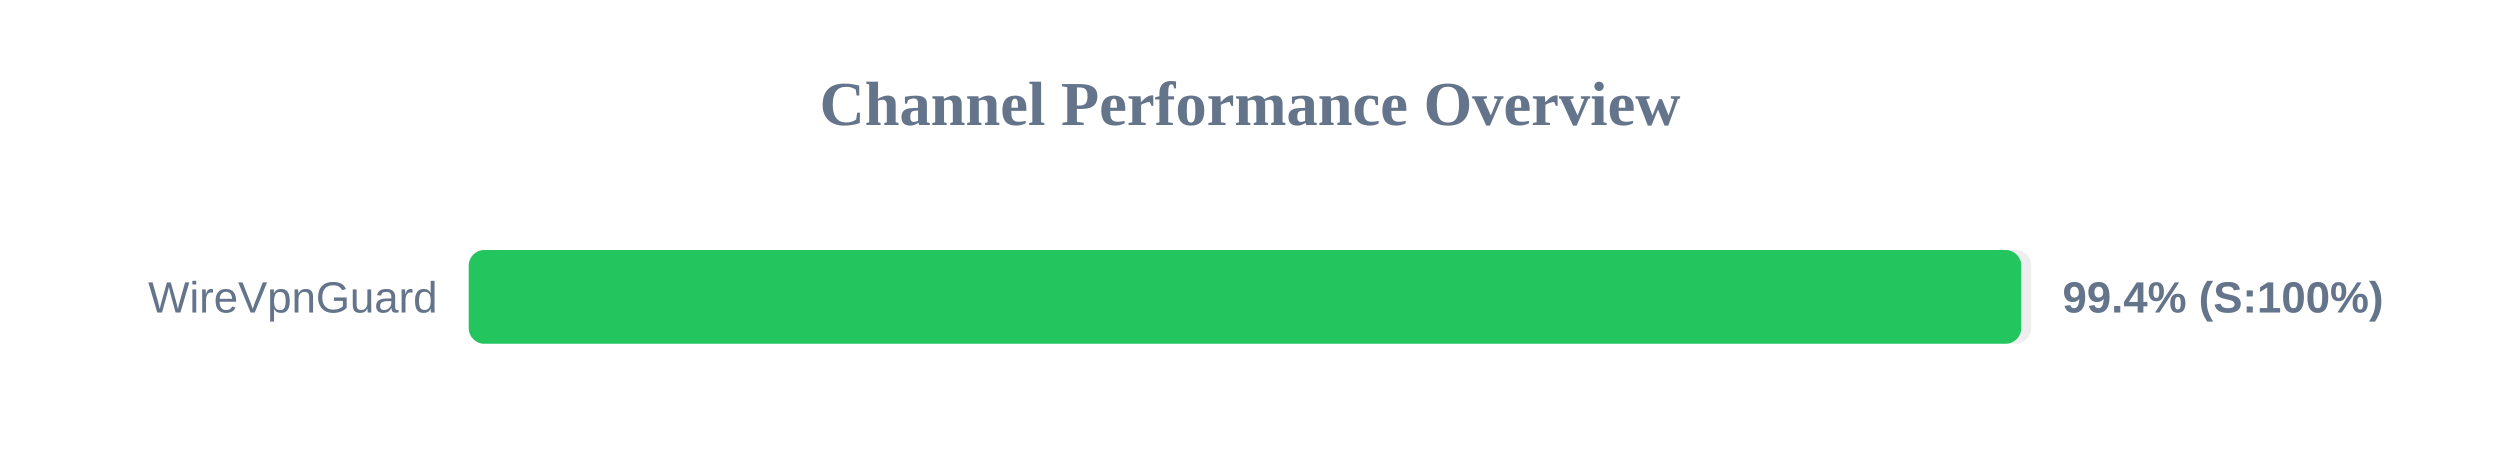
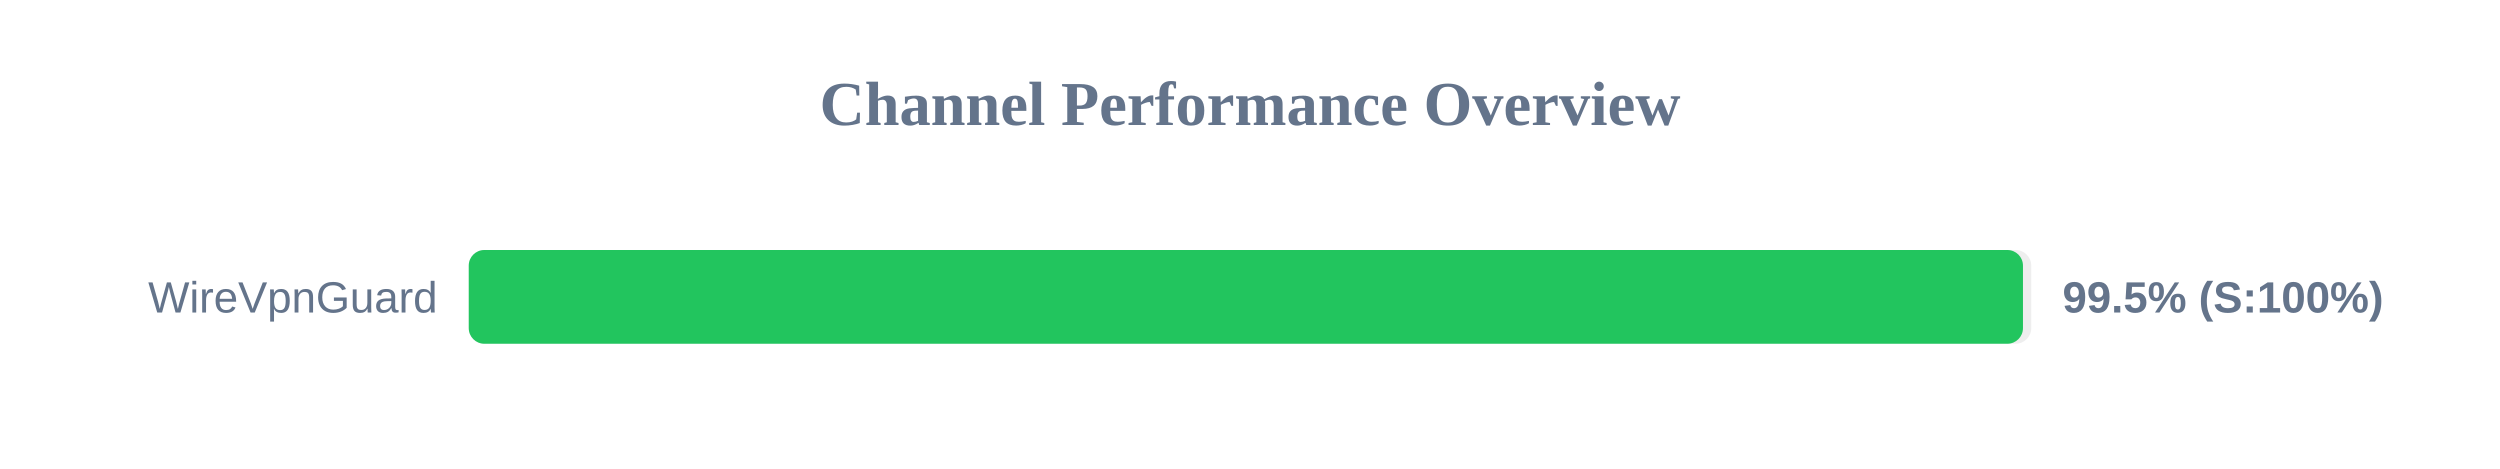
<svg xmlns="http://www.w3.org/2000/svg" width="800" height="150" version="1.1">
  <style>
        .row { font: 14px Arial; fill: #64748b; }
        .score { font: bold 14px Arial; fill: #64748b; }
    </style>
  <text x="400" y="40" text-anchor="middle" font-size="20px" font-weight="bold" fill="#64748b">Channel Performance Overview</text>
  <rect x="150" y="80" width="500" height="30" fill="#eee" rx="5" />
-   <rect x="150" y="80" width="496.8" height="30" fill="#22c55e" rx="5" />
+   <rect x="150" y="80" width="497.35" height="30" fill="#22c55e" rx="5" />
  <text x="140" y="100" text-anchor="end" class="row">WireVpnGuard</text>
-   <text x="660" y="100" text-anchor="start" class="score">99.4% (S:100%)</text>
+   <text x="660" y="100" text-anchor="start" class="score">99.5% (S:100%)</text>
</svg>
